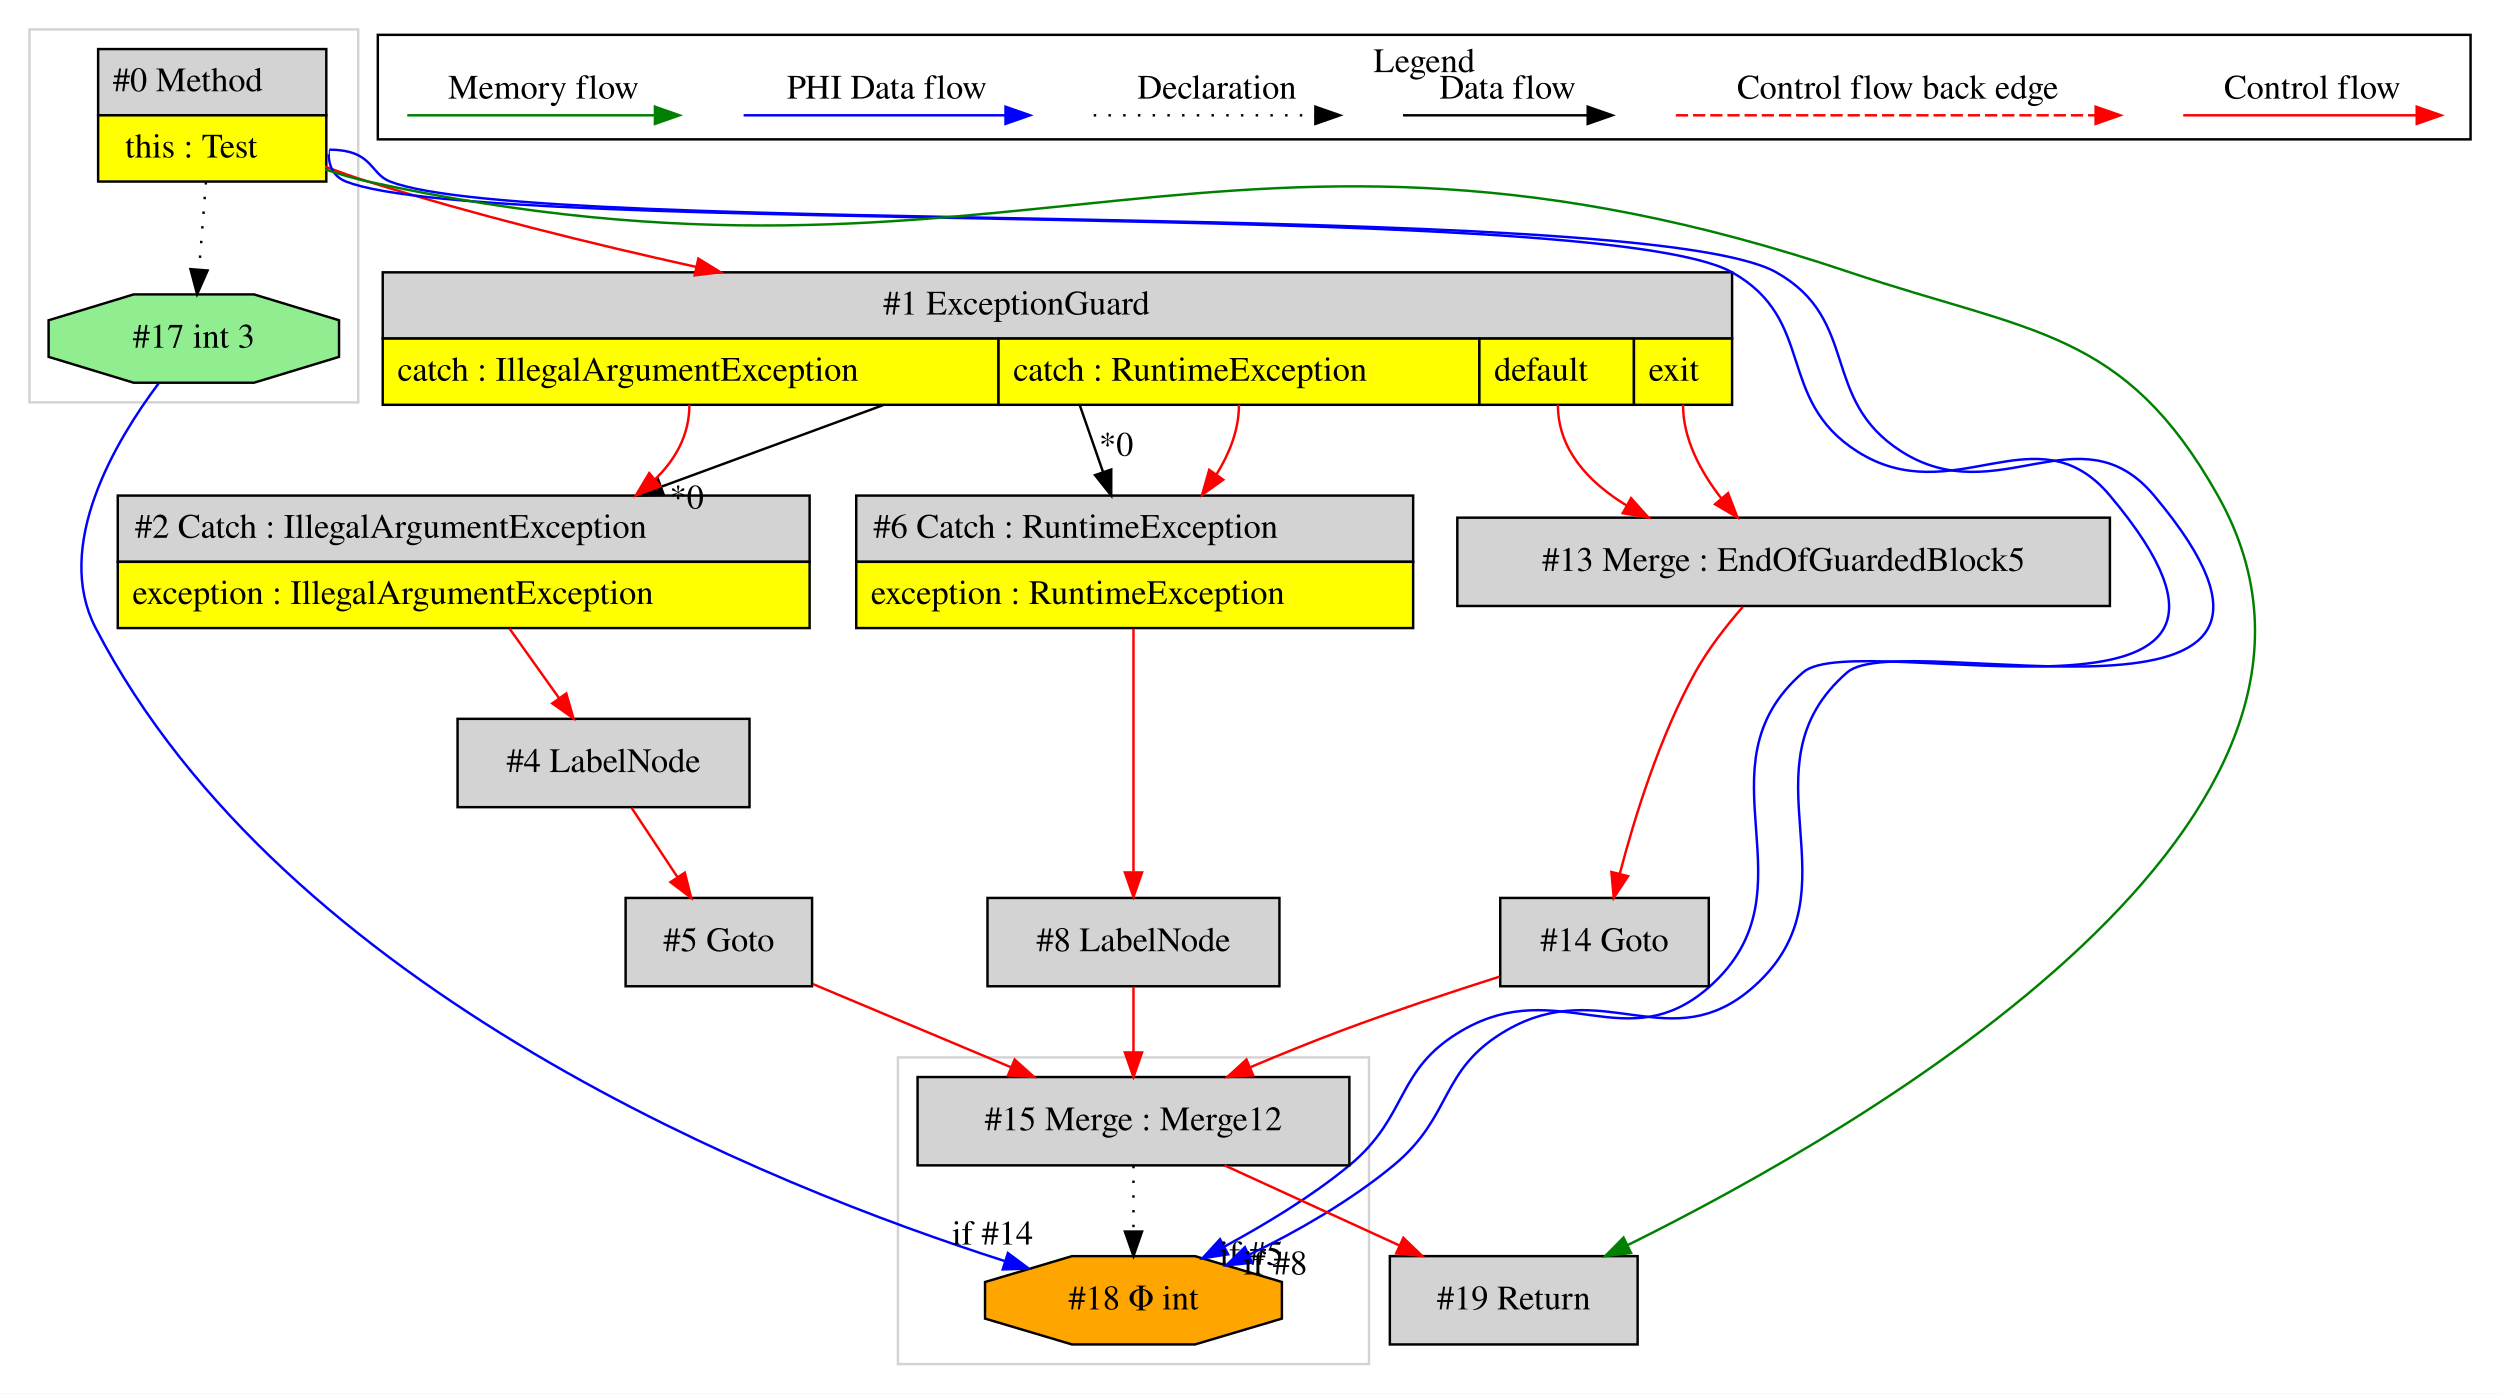
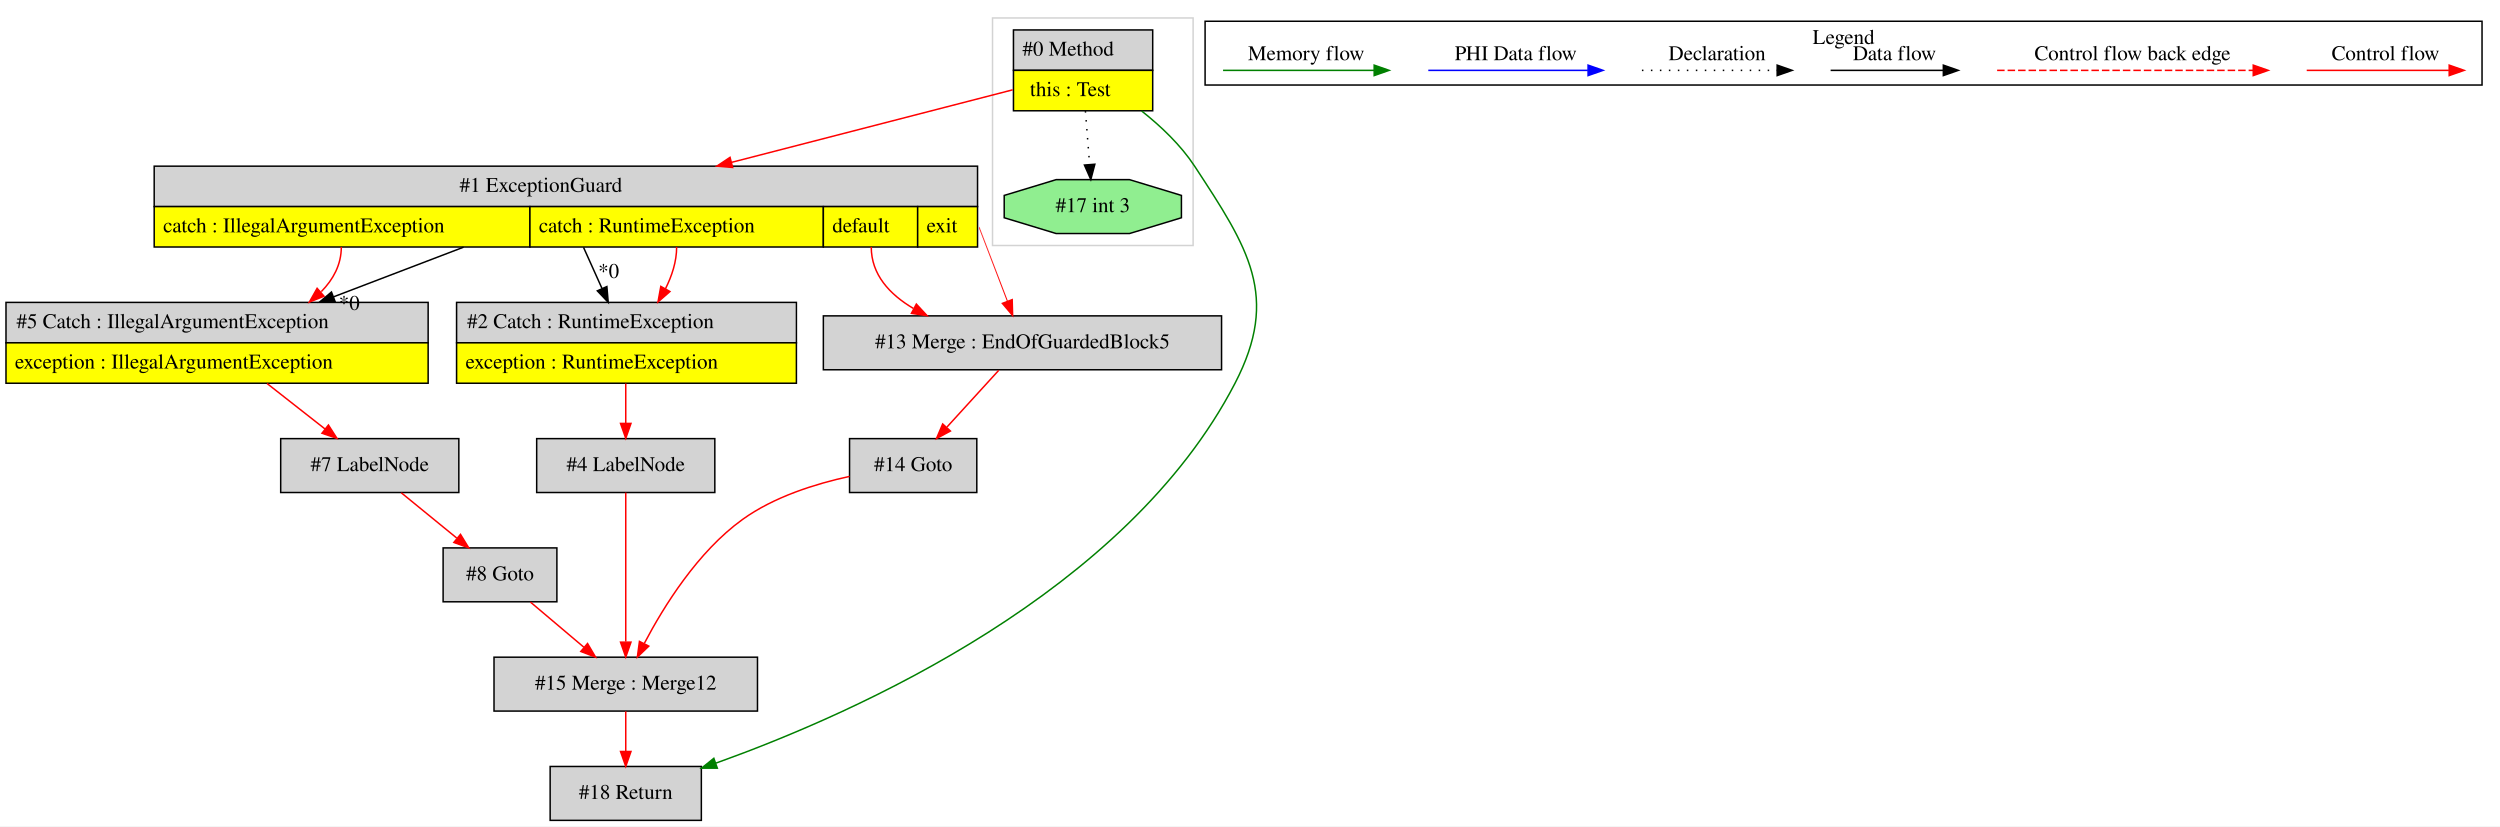
- <svg xmlns="http://www.w3.org/2000/svg" width="1019pt" height="568pt" viewBox="0.00 0.00 1019.00 568.00">
-   <g id="graph0" class="graph" transform="scale(1 1) rotate(0) translate(4 564)">
-     <polygon fill="white" stroke="transparent" points="-4,4 -4,-564 1015,-564 1015,4 -4,4" />
+ <svg xmlns="http://www.w3.org/2000/svg" width="1670pt" height="552pt" viewBox="0.00 0.00 1670.00 552.00">
+   <g id="graph0" class="graph" transform="scale(1 1) rotate(0) translate(4 548)">
+     <polygon fill="white" stroke="transparent" points="-4,4 -4,-548 1666,-548 1666,4 -4,4" />
    <g id="clust1" class="cluster">
-       <polygon fill="none" stroke="lightgray" points="362,-8 362,-133 554,-133 554,-8 362,-8" />
+       <polygon fill="none" stroke="lightgray" points="659,-384 659,-536 793,-536 793,-384 659,-384" />
    </g>
    <g id="clust2" class="cluster">
-       <polygon fill="none" stroke="lightgray" points="8,-400 8,-552 142,-552 142,-400 8,-400" />
-     </g>
-     <g id="clust3" class="cluster">
-       <polygon fill="none" stroke="black" points="150,-507.2 150,-549.8 1003,-549.8 1003,-507.2 150,-507.2" />
-       <text text-anchor="middle" x="576.5" y="-534.6" font-family="Times,serif" font-size="14.00">Legend</text>
+       <polygon fill="none" stroke="black" points="801,-491.2 801,-533.8 1654,-533.8 1654,-491.2 801,-491.2" />
+       <text text-anchor="middle" x="1227.5" y="-518.6" font-family="Times,serif" font-size="14.00">Legend</text>
    </g>
    <g id="node1" class="node">
-       <polygon fill="lightgrey" stroke="transparent" points="128.5,-544 35.5,-544 35.5,-490 128.5,-490 128.5,-544" />
-       <polygon fill="none" stroke="black" points="36,-517 36,-544 129,-544 129,-517 36,-517" />
-       <text text-anchor="start" x="42" y="-526.8" font-family="Times,serif" font-size="14.00">#0 Method</text>
-       <polygon fill="yellow" stroke="transparent" points="36,-490 36,-517 129,-517 129,-490 36,-490" />
-       <polygon fill="none" stroke="black" points="36,-490 36,-517 129,-517 129,-490 36,-490" />
-       <text text-anchor="start" x="47" y="-499.8" font-family="Times,serif" font-size="14.00">this : Test</text>
+       <polygon fill="lightgrey" stroke="transparent" points="765.5,-528 672.5,-528 672.5,-474 765.5,-474 765.5,-528" />
+       <polygon fill="none" stroke="black" points="673,-501 673,-528 766,-528 766,-501 673,-501" />
+       <text text-anchor="start" x="679" y="-510.8" font-family="Times,serif" font-size="14.00">#0 Method</text>
+       <polygon fill="yellow" stroke="transparent" points="673,-474 673,-501 766,-501 766,-474 673,-474" />
+       <polygon fill="none" stroke="black" points="673,-474 673,-501 766,-501 766,-474 673,-474" />
+       <text text-anchor="start" x="684" y="-483.8" font-family="Times,serif" font-size="14.00">this : Test</text>
    </g>
    <g id="node2" class="node">
-       <polygon fill="lightgrey" stroke="transparent" points="702,-453 152,-453 152,-399 702,-399 702,-453" />
-       <polygon fill="none" stroke="black" points="152,-426 152,-453 702,-453 702,-426 152,-426" />
-       <text text-anchor="start" x="356" y="-435.8" font-family="Times,serif" font-size="14.00">#1 ExceptionGuard</text>
-       <polygon fill="yellow" stroke="transparent" points="152,-399 152,-426 403,-426 403,-399 152,-399" />
-       <polygon fill="none" stroke="black" points="152,-399 152,-426 403,-426 403,-399 152,-399" />
-       <text text-anchor="start" x="158" y="-408.8" font-family="Times,serif" font-size="14.00">catch : IllegalArgumentException</text>
-       <polygon fill="yellow" stroke="transparent" points="403,-399 403,-426 599,-426 599,-399 403,-399" />
-       <polygon fill="none" stroke="black" points="403,-399 403,-426 599,-426 599,-399 403,-399" />
-       <text text-anchor="start" x="409" y="-408.8" font-family="Times,serif" font-size="14.00">catch : RuntimeException</text>
-       <polygon fill="yellow" stroke="transparent" points="599,-399 599,-426 662,-426 662,-399 599,-399" />
-       <polygon fill="none" stroke="black" points="599,-399 599,-426 662,-426 662,-399 599,-399" />
-       <text text-anchor="start" x="605" y="-408.8" font-family="Times,serif" font-size="14.00">default</text>
-       <polygon fill="yellow" stroke="transparent" points="662,-399 662,-426 702,-426 702,-399 662,-399" />
-       <polygon fill="none" stroke="black" points="662,-399 662,-426 702,-426 702,-399 662,-399" />
-       <text text-anchor="start" x="668" y="-408.8" font-family="Times,serif" font-size="14.00">exit</text>
+       <polygon fill="lightgrey" stroke="transparent" points="649,-437 99,-437 99,-383 649,-383 649,-437" />
+       <polygon fill="none" stroke="black" points="99,-410 99,-437 649,-437 649,-410 99,-410" />
+       <text text-anchor="start" x="303" y="-419.8" font-family="Times,serif" font-size="14.00">#1 ExceptionGuard</text>
+       <polygon fill="yellow" stroke="transparent" points="99,-383 99,-410 350,-410 350,-383 99,-383" />
+       <polygon fill="none" stroke="black" points="99,-383 99,-410 350,-410 350,-383 99,-383" />
+       <text text-anchor="start" x="105" y="-392.8" font-family="Times,serif" font-size="14.00">catch : IllegalArgumentException</text>
+       <polygon fill="yellow" stroke="transparent" points="350,-383 350,-410 546,-410 546,-383 350,-383" />
+       <polygon fill="none" stroke="black" points="350,-383 350,-410 546,-410 546,-383 350,-383" />
+       <text text-anchor="start" x="356" y="-392.8" font-family="Times,serif" font-size="14.00">catch : RuntimeException</text>
+       <polygon fill="yellow" stroke="transparent" points="546,-383 546,-410 609,-410 609,-383 546,-383" />
+       <polygon fill="none" stroke="black" points="546,-383 546,-410 609,-410 609,-383 546,-383" />
+       <text text-anchor="start" x="552" y="-392.8" font-family="Times,serif" font-size="14.00">default</text>
+       <polygon fill="yellow" stroke="transparent" points="609,-383 609,-410 649,-410 649,-383 609,-383" />
+       <polygon fill="none" stroke="black" points="609,-383 609,-410 649,-410 649,-383 609,-383" />
+       <text text-anchor="start" x="615" y="-392.8" font-family="Times,serif" font-size="14.00">exit</text>
    </g>
    <g id="edge1" class="edge">
-       <path fill="none" stroke="red" d="M128.51,-496.07C134.35,-493.87 140.28,-491.79 146,-490 188.92,-476.57 236.37,-464.8 279.86,-455.18" />
-       <polygon fill="red" stroke="red" points="280.64,-458.6 289.66,-453.04 279.15,-451.76 280.64,-458.6" />
+       <path fill="none" stroke="red" d="M672.47,-488C624.64,-475.66 548.38,-455.98 484.92,-439.61" />
+       <polygon fill="red" stroke="red" points="485.41,-436.13 474.85,-437.02 483.66,-442.9 485.41,-436.13" />
    </g>
    <g id="node11" class="node">
-       <polygon fill="orange" stroke="black" points="518.5,-26.54 518.5,-41.46 483.06,-52 432.94,-52 397.5,-41.46 397.5,-26.54 432.94,-16 483.06,-16 518.5,-26.54" />
-       <text text-anchor="middle" x="458" y="-30.3" font-family="Times,serif" font-size="14.00">#18 Φ int</text>
+       <polygon fill="lightgrey" stroke="black" points="464.5,-36 363.5,-36 363.5,0 464.5,0 464.5,-36" />
+       <text text-anchor="middle" x="414" y="-14.3" font-family="Times,serif" font-size="14.00">#18 Return</text>
+     </g>
+     <g id="edge16" class="edge">
+       <path fill="none" stroke="green" d="M758.61,-473.86C771.46,-463.69 784.77,-451.08 794,-437 829.94,-382.18 851.15,-350.21 821,-292 748.72,-152.45 568.86,-72.15 474.29,-38.25" />
+       <polygon fill="green" stroke="green" points="475.17,-34.85 464.58,-34.83 472.84,-41.46 475.17,-34.85" />
+     </g>
+     <g id="node12" class="node">
+       <polygon fill="lightgreen" stroke="black" points="785.19,-402.54 785.19,-417.46 750.52,-428 701.48,-428 666.81,-417.46 666.81,-402.54 701.48,-392 750.52,-392 785.19,-402.54" />
+       <text text-anchor="middle" x="726" y="-406.3" font-family="Times,serif" font-size="14.00">#17 int 3</text>
    </g>
    <g id="edge17" class="edge">
-       <path fill="none" stroke="blue" d="M130,-503C130.16,-503 128.47,-493.35 137,-490 195.57,-467.02 647.19,-483.89 702,-453 736.48,-433.57 719.62,-401.26 753,-380 792.2,-355.04 826.1,-397.58 856,-362 946.92,-253.81 753.22,-309.2 731,-290 686.1,-251.2 737.25,-201.54 693,-162 659,-131.62 631.45,-166.87 592,-144 564.43,-128.02 570.55,-109.31 546,-89 530.46,-76.15 511.42,-64.78 494.95,-55.83" />
-       <polygon fill="blue" stroke="blue" points="496.58,-52.73 486.11,-51.11 493.28,-58.91 496.58,-52.73" />
-       <text text-anchor="middle" x="506.08" y="-48.48" font-family="Times,serif" font-size="14.00">if #5</text>
+       <path fill="none" stroke="black" stroke-dasharray="1,5" d="M721.06,-473.78C721.94,-462.59 722.97,-449.53 723.86,-438.23" />
+       <polygon fill="black" stroke="black" points="727.36,-438.3 724.66,-428.05 720.39,-437.75 727.36,-438.3" />
+     </g>
+     <g id="node3" class="node">
+       <polygon fill="lightgrey" stroke="black" points="812,-337 546,-337 546,-301 812,-301 812,-337" />
+       <text text-anchor="middle" x="679" y="-315.3" font-family="Times,serif" font-size="14.00">#13 Merge : EndOfGuardedBlock5</text>
+     </g>
+     <g id="edge2" class="edge">
+       <path fill="none" stroke="red" d="M578,-383C578,-364.6 590.21,-351.38 606.14,-341.96" />
+       <polygon fill="red" stroke="red" points="608.12,-344.88 615.32,-337.11 604.84,-338.69 608.12,-344.88" />
+     </g>
+     <g id="edge3" class="edge">
+       <path fill="none" stroke="red" d="M650,-396C650.04,-396 660.46,-368.68 668.79,-346.8" />
+       <polygon fill="red" stroke="red" points="672.14,-347.84 672.43,-337.25 665.6,-345.34 672.14,-347.84" />
+     </g>
+     <g id="node8" class="node">
+       <polygon fill="lightgrey" stroke="transparent" points="527.5,-346 300.5,-346 300.5,-292 527.5,-292 527.5,-346" />
+       <polygon fill="none" stroke="black" points="301,-319 301,-346 528,-346 528,-319 301,-319" />
+       <text text-anchor="start" x="308" y="-328.8" font-family="Times,serif" font-size="14.00">#2 Catch : RuntimeException</text>
+       <polygon fill="yellow" stroke="transparent" points="301,-292 301,-319 528,-319 528,-292 301,-292" />
+       <polygon fill="none" stroke="black" points="301,-292 301,-319 528,-319 528,-292 301,-292" />
+       <text text-anchor="start" x="307" y="-301.8" font-family="Times,serif" font-size="14.00">exception : RuntimeException</text>
+     </g>
+     <g id="edge9" class="edge">
+       <path fill="none" stroke="black" d="M385.78,-382.78C389.65,-374.18 394.01,-364.47 398.13,-355.31" />
+       <polygon fill="black" stroke="black" points="401.39,-356.59 402.3,-346.03 395.01,-353.72 401.39,-356.59" />
+       <text text-anchor="middle" x="402.58" y="-362.33" font-family="Times,serif" font-size="14.00">*0</text>
+     </g>
+     <g id="edge10" class="edge">
+       <path fill="none" stroke="red" d="M448,-383C448,-373.31 444.85,-363.69 440.47,-354.98" />
+       <polygon fill="red" stroke="red" points="443.51,-353.25 435.53,-346.28 437.42,-356.7 443.51,-353.25" />
+     </g>
+     <g id="node10" class="node">
+       <polygon fill="lightgrey" stroke="transparent" points="282,-346 0,-346 0,-292 282,-292 282,-346" />
+       <polygon fill="none" stroke="black" points="0,-319 0,-346 282,-346 282,-319 0,-319" />
+       <text text-anchor="start" x="7" y="-328.8" font-family="Times,serif" font-size="14.00">#5 Catch : IllegalArgumentException</text>
+       <polygon fill="yellow" stroke="transparent" points="0,-292 0,-319 282,-319 282,-292 0,-292" />
+       <polygon fill="none" stroke="black" points="0,-292 0,-319 282,-319 282,-292 0,-292" />
+       <text text-anchor="start" x="6" y="-301.8" font-family="Times,serif" font-size="14.00">exception : IllegalArgumentException</text>
+     </g>
+     <g id="edge13" class="edge">
+       <path fill="none" stroke="black" d="M305.67,-382.9C278.4,-372.48 246.86,-360.44 218.73,-349.69" />
+       <polygon fill="black" stroke="black" points="219.92,-346.4 209.33,-346.1 217.42,-352.94 219.92,-346.4" />
+       <text text-anchor="middle" x="229.28" y="-340.97" font-family="Times,serif" font-size="14.00">*0</text>
+     </g>
+     <g id="edge14" class="edge">
+       <path fill="none" stroke="red" d="M224,-383C224,-371.23 218.64,-361.37 210.64,-353.21" />
+       <polygon fill="red" stroke="red" points="212.45,-350.15 202.63,-346.19 207.84,-355.42 212.45,-350.15" />
+     </g>
+     <g id="node4" class="node">
+       <polygon fill="lightgrey" stroke="black" points="648.5,-255 563.5,-255 563.5,-219 648.5,-219 648.5,-255" />
+       <text text-anchor="middle" x="606" y="-233.3" font-family="Times,serif" font-size="14.00">#14 Goto</text>
+     </g>
+     <g id="edge4" class="edge">
+       <path fill="none" stroke="red" d="M663.16,-300.64C653.05,-289.56 639.78,-275.02 628.57,-262.74" />
+       <polygon fill="red" stroke="red" points="630.88,-260.08 621.56,-255.05 625.71,-264.8 630.88,-260.08" />
+     </g>
+     <g id="node5" class="node">
+       <polygon fill="lightgrey" stroke="black" points="502,-109 326,-109 326,-73 502,-73 502,-109" />
+       <text text-anchor="middle" x="414" y="-87.3" font-family="Times,serif" font-size="14.00">#15 Merge : Merge12</text>
+     </g>
+     <g id="edge5" class="edge">
+       <path fill="none" stroke="red" d="M563.5,-229.76C540.68,-224.82 513.01,-216.12 492,-201 462.15,-179.52 439.43,-143.03 426.41,-118.24" />
+       <polygon fill="red" stroke="red" points="429.4,-116.38 421.75,-109.05 423.15,-119.55 429.4,-116.38" />
+     </g>
+     <g id="edge15" class="edge">
+       <path fill="none" stroke="red" d="M414,-72.81C414,-64.79 414,-55.05 414,-46.07" />
+       <polygon fill="red" stroke="red" points="417.5,-46.03 414,-36.03 410.5,-46.03 417.5,-46.03" />
+     </g>
+     <g id="node6" class="node">
+       <polygon fill="lightgrey" stroke="black" points="368,-182 292,-182 292,-146 368,-146 368,-182" />
+       <text text-anchor="middle" x="330" y="-160.3" font-family="Times,serif" font-size="14.00">#8 Goto</text>
+     </g>
+     <g id="edge6" class="edge">
+       <path fill="none" stroke="red" d="M350.33,-145.81C361.06,-136.74 374.39,-125.48 386.08,-115.6" />
+       <polygon fill="red" stroke="red" points="388.48,-118.16 393.85,-109.03 383.96,-112.81 388.48,-118.16" />
+     </g>
+     <g id="node7" class="node">
+       <polygon fill="lightgrey" stroke="black" points="473.5,-255 354.5,-255 354.5,-219 473.5,-219 473.5,-255" />
+       <text text-anchor="middle" x="414" y="-233.3" font-family="Times,serif" font-size="14.00">#4 LabelNode</text>
+     </g>
+     <g id="edge7" class="edge">
+       <path fill="none" stroke="red" d="M414,-218.92C414,-194.34 414,-148.75 414,-119.43" />
+       <polygon fill="red" stroke="red" points="417.5,-119.06 414,-109.06 410.5,-119.06 417.5,-119.06" />
+     </g>
+     <g id="edge8" class="edge">
+       <path fill="none" stroke="red" d="M414,-291.81C414,-283.35 414,-273.95 414,-265.4" />
+       <polygon fill="red" stroke="red" points="417.5,-265.17 414,-255.17 410.5,-265.17 417.5,-265.17" />
+     </g>
+     <g id="node9" class="node">
+       <polygon fill="lightgrey" stroke="black" points="302.5,-255 183.5,-255 183.5,-219 302.5,-219 302.5,-255" />
+       <text text-anchor="middle" x="243" y="-233.3" font-family="Times,serif" font-size="14.00">#7 LabelNode</text>
+     </g>
+     <g id="edge11" class="edge">
+       <path fill="none" stroke="red" d="M264.06,-218.81C275.17,-209.74 288.98,-198.48 301.08,-188.6" />
+       <polygon fill="red" stroke="red" points="303.6,-191.06 309.13,-182.03 299.17,-185.64 303.6,-191.06" />
+     </g>
+     <g id="edge12" class="edge">
+       <path fill="none" stroke="red" d="M174.4,-291.81C186.86,-282.03 200.92,-271 213.05,-261.49" />
+       <polygon fill="red" stroke="red" points="215.39,-264.1 221.1,-255.17 211.07,-258.59 215.39,-264.1" />
    </g>
    <g id="edge18" class="edge">
-       <path fill="none" stroke="blue" d="M130.42,-503C148.14,-502.85 146.54,-493.32 155,-490 213.57,-467.02 665.19,-483.89 720,-453 754.48,-433.57 737.62,-401.26 771,-380 810.2,-355.04 844.1,-397.58 874,-362 964.92,-253.81 771.22,-309.2 749,-290 704.1,-251.2 755.25,-201.54 711,-162 677,-131.62 649.45,-166.87 610,-144 582.43,-128.02 588.55,-109.31 564,-89 546.52,-74.54 524.6,-61.95 505.15,-52.58" />
-       <polygon fill="blue" stroke="blue" points="506.37,-49.29 495.82,-48.25 503.41,-55.64 506.37,-49.29" />
-       <text text-anchor="middle" x="515.82" y="-44.53" font-family="Times,serif" font-size="14.00">if #8</text>
-     </g>
-     <g id="node12" class="node">
-       <polygon fill="lightgreen" stroke="black" points="134.19,-418.54 134.19,-433.46 99.52,-444 50.48,-444 15.81,-433.46 15.81,-418.54 50.48,-408 99.52,-408 134.19,-418.54" />
-       <text text-anchor="middle" x="75" y="-422.3" font-family="Times,serif" font-size="14.00">#17 int 3</text>
+       <path fill="none" stroke="red" d="M1536.89,-501C1548.11,-501 1606.24,-501 1631.86,-501" />
+       <polygon fill="red" stroke="red" points="1632.06,-504.5 1642.06,-501 1632.06,-497.5 1632.06,-504.5" />
+       <text text-anchor="middle" x="1589.5" y="-507.8" font-family="Times,serif" font-size="14.00">Control flow</text>
    </g>
    <g id="edge19" class="edge">
-       <path fill="none" stroke="black" stroke-dasharray="1,5" d="M79.94,-489.78C79.06,-478.59 78.03,-465.53 77.14,-454.23" />
-       <polygon fill="black" stroke="black" points="80.61,-453.75 76.34,-444.05 73.64,-454.3 80.61,-453.75" />
+       <path fill="none" stroke="red" stroke-dasharray="5,2" d="M1330.08,-501C1347.05,-501 1463.21,-501 1501.08,-501" />
+       <polygon fill="red" stroke="red" points="1501.17,-504.5 1511.17,-501 1501.17,-497.5 1501.17,-504.5" />
+       <text text-anchor="middle" x="1420.5" y="-507.8" font-family="Times,serif" font-size="14.00">Control flow back edge</text>
    </g>
-     <g id="node13" class="node">
-       <polygon fill="lightgrey" stroke="black" points="663.5,-52 562.5,-52 562.5,-16 663.5,-16 663.5,-52" />
-       <text text-anchor="middle" x="613" y="-30.3" font-family="Times,serif" font-size="14.00">#19 Return</text>
+     <g id="edge20" class="edge">
+       <path fill="none" stroke="black" d="M1218.86,-501C1228.41,-501 1272.31,-501 1293.92,-501" />
+       <polygon fill="black" stroke="black" points="1294.15,-504.5 1304.15,-501 1294.15,-497.5 1294.15,-504.5" />
+       <text text-anchor="middle" x="1261.5" y="-507.8" font-family="Times,serif" font-size="14.00">Data flow</text>
    </g>
    <g id="edge21" class="edge">
-       <path fill="none" stroke="green" d="M128.6,-494.94C134.37,-492.97 140.26,-491.25 146,-490 408.8,-432.8 495.08,-538.72 750,-453 823.91,-428.15 861.75,-429.95 900,-362 973.95,-230.64 758.2,-105.37 659.48,-56.52" />
-       <polygon fill="green" stroke="green" points="660.82,-53.28 650.3,-52.03 657.75,-59.57 660.82,-53.28" />
-     </g>
-     <g id="node3" class="node">
-       <polygon fill="lightgrey" stroke="transparent" points="326,-362 44,-362 44,-308 326,-308 326,-362" />
-       <polygon fill="none" stroke="black" points="44,-335 44,-362 326,-362 326,-335 44,-335" />
-       <text text-anchor="start" x="51" y="-344.8" font-family="Times,serif" font-size="14.00">#2 Catch : IllegalArgumentException</text>
-       <polygon fill="yellow" stroke="transparent" points="44,-308 44,-335 326,-335 326,-308 44,-308" />
-       <polygon fill="none" stroke="black" points="44,-308 44,-335 326,-335 326,-308 44,-308" />
-       <text text-anchor="start" x="50" y="-317.8" font-family="Times,serif" font-size="14.00">exception : IllegalArgumentException</text>
-     </g>
-     <g id="edge2" class="edge">
-       <path fill="none" stroke="black" d="M356.03,-398.9C327.71,-388.48 294.95,-376.44 265.73,-365.69" />
-       <polygon fill="black" stroke="black" points="266.57,-362.27 255.97,-362.1 264.15,-368.84 266.57,-362.27" />
-       <text text-anchor="middle" x="275.9" y="-356.72" font-family="Times,serif" font-size="14.00">*0</text>
-     </g>
-     <g id="edge3" class="edge">
-       <path fill="none" stroke="red" d="M277,-399C277,-386.75 271.38,-376.71 262.91,-368.53" />
-       <polygon fill="red" stroke="red" points="265.12,-365.81 255.2,-362.09 260.63,-371.18 265.12,-365.81" />
-     </g>
-     <g id="node9" class="node">
-       <polygon fill="lightgrey" stroke="transparent" points="571.5,-362 344.5,-362 344.5,-308 571.5,-308 571.5,-362" />
-       <polygon fill="none" stroke="black" points="345,-335 345,-362 572,-362 572,-335 345,-335" />
-       <text text-anchor="start" x="352" y="-344.8" font-family="Times,serif" font-size="14.00">#6 Catch : RuntimeException</text>
-       <polygon fill="yellow" stroke="transparent" points="345,-308 345,-335 572,-335 572,-308 345,-308" />
-       <polygon fill="none" stroke="black" points="345,-308 345,-335 572,-335 572,-308 345,-308" />
-       <text text-anchor="start" x="351" y="-317.8" font-family="Times,serif" font-size="14.00">exception : RuntimeException</text>
-     </g>
-     <g id="edge10" class="edge">
-       <path fill="none" stroke="black" d="M436.13,-398.78C439.1,-390.27 442.44,-380.68 445.6,-371.6" />
-       <polygon fill="black" stroke="black" points="448.95,-372.63 448.93,-362.03 442.34,-370.33 448.95,-372.63" />
-       <text text-anchor="middle" x="450.95" y="-378.23" font-family="Times,serif" font-size="14.00">*0</text>
-     </g>
-     <g id="edge11" class="edge">
-       <path fill="none" stroke="red" d="M501,-399C501,-388.87 497.16,-379.17 491.78,-370.54" />
-       <polygon fill="red" stroke="red" points="494.59,-368.46 485.96,-362.3 488.87,-372.49 494.59,-368.46" />
-     </g>
-     <g id="node10" class="node">
-       <polygon fill="lightgrey" stroke="black" points="856,-353 590,-353 590,-317 856,-317 856,-353" />
-       <text text-anchor="middle" x="723" y="-331.3" font-family="Times,serif" font-size="14.00">#13 Merge : EndOfGuardedBlock5</text>
-     </g>
-     <g id="edge13" class="edge">
-       <path fill="none" stroke="red" d="M631,-399C631,-380.87 643.31,-367.57 658.93,-358" />
-       <polygon fill="red" stroke="red" points="660.82,-360.95 667.89,-353.06 657.44,-354.82 660.82,-360.95" />
-     </g>
-     <g id="edge14" class="edge">
-       <path fill="none" stroke="red" d="M682,-399C682,-384.96 689.24,-371.6 697.64,-360.82" />
-       <polygon fill="red" stroke="red" points="700.37,-363 704.18,-353.11 695.04,-358.47 700.37,-363" />
-     </g>
-     <g id="node4" class="node">
-       <polygon fill="lightgrey" stroke="black" points="301.5,-271 182.5,-271 182.5,-235 301.5,-235 301.5,-271" />
-       <text text-anchor="middle" x="242" y="-249.3" font-family="Times,serif" font-size="14.00">#4 LabelNode</text>
-     </g>
-     <g id="edge4" class="edge">
-       <path fill="none" stroke="red" d="M203.66,-307.81C210.16,-298.69 217.43,-288.48 223.88,-279.43" />
-       <polygon fill="red" stroke="red" points="226.81,-281.35 229.76,-271.17 221.11,-277.29 226.81,-281.35" />
-     </g>
-     <g id="node5" class="node">
-       <polygon fill="lightgrey" stroke="black" points="327,-198 251,-198 251,-162 327,-162 327,-198" />
-       <text text-anchor="middle" x="289" y="-176.3" font-family="Times,serif" font-size="14.00">#5 Goto</text>
-     </g>
-     <g id="edge5" class="edge">
-       <path fill="none" stroke="red" d="M253.38,-234.81C258.98,-226.35 265.84,-215.98 272.05,-206.61" />
-       <polygon fill="red" stroke="red" points="275.13,-208.3 277.73,-198.03 269.29,-204.44 275.13,-208.3" />
-     </g>
-     <g id="node6" class="node">
-       <polygon fill="lightgrey" stroke="black" points="546,-125 370,-125 370,-89 546,-89 546,-125" />
-       <text text-anchor="middle" x="458" y="-103.3" font-family="Times,serif" font-size="14.00">#15 Merge : Merge12</text>
-     </g>
-     <g id="edge7" class="edge">
-       <path fill="none" stroke="red" d="M327.35,-162.89C351.29,-152.83 382.36,-139.78 408.19,-128.93" />
-       <polygon fill="red" stroke="red" points="409.58,-132.14 417.45,-125.04 406.87,-125.68 409.58,-132.14" />
-     </g>
-     <g id="edge15" class="edge">
-       <path fill="none" stroke="black" stroke-dasharray="1,5" d="M458,-88.81C458,-80.79 458,-71.05 458,-62.07" />
-       <polygon fill="black" stroke="black" points="461.5,-62.03 458,-52.03 454.5,-62.03 461.5,-62.03" />
-     </g>
-     <g id="edge20" class="edge">
-       <path fill="none" stroke="red" d="M495.13,-88.99C516.54,-79.19 543.65,-66.77 566.48,-56.31" />
-       <polygon fill="red" stroke="red" points="568.01,-59.46 575.64,-52.11 565.09,-53.1 568.01,-59.46" />
-     </g>
-     <g id="node7" class="node">
-       <polygon fill="lightgrey" stroke="black" points="692.5,-198 607.5,-198 607.5,-162 692.5,-162 692.5,-198" />
-       <text text-anchor="middle" x="650" y="-176.3" font-family="Times,serif" font-size="14.00">#14 Goto</text>
-     </g>
-     <g id="edge6" class="edge">
-       <path fill="none" stroke="red" d="M607.28,-165.94C587.57,-159.68 563.96,-151.85 543,-144 530.8,-139.43 517.78,-134.14 505.69,-129.03" />
-       <polygon fill="red" stroke="red" points="506.8,-125.7 496.23,-125 504.06,-132.14 506.8,-125.7" />
-     </g>
-     <g id="node8" class="node">
-       <polygon fill="lightgrey" stroke="black" points="517.5,-198 398.5,-198 398.5,-162 517.5,-162 517.5,-198" />
-       <text text-anchor="middle" x="458" y="-176.3" font-family="Times,serif" font-size="14.00">#8 LabelNode</text>
-     </g>
-     <g id="edge8" class="edge">
-       <path fill="none" stroke="red" d="M458,-161.81C458,-153.79 458,-144.05 458,-135.07" />
-       <polygon fill="red" stroke="red" points="461.5,-135.03 458,-125.03 454.5,-135.03 461.5,-135.03" />
-     </g>
-     <g id="edge9" class="edge">
-       <path fill="none" stroke="red" d="M458,-307.7C458,-280.09 458,-236.87 458,-208.74" />
-       <polygon fill="red" stroke="red" points="461.5,-208.4 458,-198.4 454.5,-208.4 461.5,-208.4" />
-     </g>
-     <g id="edge12" class="edge">
-       <path fill="none" stroke="red" d="M706.37,-316.65C699.65,-308.95 692.27,-299.49 687,-290 672.44,-263.75 662.23,-230.78 656.27,-208.01" />
-       <polygon fill="red" stroke="red" points="659.6,-206.87 653.76,-198.03 652.81,-208.58 659.6,-206.87" />
-     </g>
-     <g id="edge16" class="edge">
-       <path fill="none" stroke="blue" d="M60.63,-407.69C43.04,-384.26 17.61,-341.54 35,-308 112.02,-159.42 310.46,-80.38 405.61,-49.97" />
-       <polygon fill="blue" stroke="blue" points="406.82,-53.26 415.31,-46.92 404.72,-46.58 406.82,-53.26" />
-       <text text-anchor="middle" x="400.55" y="-56.72" font-family="Times,serif" font-size="14.00">if #14</text>
+       <path fill="none" stroke="black" stroke-dasharray="1,5" d="M1092.81,-501C1103.46,-501 1158.46,-501 1183.08,-501" />
+       <polygon fill="black" stroke="black" points="1183.15,-504.5 1193.15,-501 1183.15,-497.5 1183.15,-504.5" />
+       <text text-anchor="middle" x="1143" y="-507.8" font-family="Times,serif" font-size="14.00">Declaration</text>
    </g>
    <g id="edge22" class="edge">
-       <path fill="none" stroke="red" d="M885.89,-517C897.11,-517 955.24,-517 980.86,-517" />
-       <polygon fill="red" stroke="red" points="981.06,-520.5 991.06,-517 981.06,-513.5 981.06,-520.5" />
-       <text text-anchor="middle" x="938.5" y="-523.8" font-family="Times,serif" font-size="14.00">Control flow</text>
+       <path fill="none" stroke="blue" d="M950.1,-501C962.72,-501 1028.88,-501 1056.68,-501" />
+       <polygon fill="blue" stroke="blue" points="1056.84,-504.5 1066.84,-501 1056.84,-497.5 1056.84,-504.5" />
+       <text text-anchor="middle" x="1008.5" y="-507.8" font-family="Times,serif" font-size="14.00">PHI Data flow</text>
    </g>
    <g id="edge23" class="edge">
-       <path fill="none" stroke="red" stroke-dasharray="5,2" d="M679.08,-517C696.05,-517 812.21,-517 850.08,-517" />
-       <polygon fill="red" stroke="red" points="850.17,-520.5 860.17,-517 850.17,-513.5 850.17,-520.5" />
-       <text text-anchor="middle" x="769.5" y="-523.8" font-family="Times,serif" font-size="14.00">Control flow back edge</text>
-     </g>
-     <g id="edge24" class="edge">
-       <path fill="none" stroke="black" d="M567.86,-517C577.41,-517 621.31,-517 642.92,-517" />
-       <polygon fill="black" stroke="black" points="643.15,-520.5 653.15,-517 643.15,-513.5 643.15,-520.5" />
-       <text text-anchor="middle" x="610.5" y="-523.8" font-family="Times,serif" font-size="14.00">Data flow</text>
-     </g>
-     <g id="edge25" class="edge">
-       <path fill="none" stroke="black" stroke-dasharray="1,5" d="M441.81,-517C452.46,-517 507.46,-517 532.08,-517" />
-       <polygon fill="black" stroke="black" points="532.15,-520.5 542.15,-517 532.15,-513.5 532.15,-520.5" />
-       <text text-anchor="middle" x="492" y="-523.8" font-family="Times,serif" font-size="14.00">Declaration</text>
-     </g>
-     <g id="edge26" class="edge">
-       <path fill="none" stroke="blue" d="M299.1,-517C311.72,-517 377.88,-517 405.68,-517" />
-       <polygon fill="blue" stroke="blue" points="405.84,-520.5 415.84,-517 405.84,-513.5 405.84,-520.5" />
-       <text text-anchor="middle" x="357.5" y="-523.8" font-family="Times,serif" font-size="14.00">PHI Data flow</text>
-     </g>
-     <g id="edge27" class="edge">
-       <path fill="none" stroke="green" d="M162,-517C173.94,-517 236.3,-517 262.93,-517" />
-       <polygon fill="green" stroke="green" points="262.95,-520.5 272.95,-517 262.95,-513.5 262.95,-520.5" />
-       <text text-anchor="middle" x="217.5" y="-523.8" font-family="Times,serif" font-size="14.00">Memory flow</text>
+       <path fill="none" stroke="green" d="M813,-501C824.94,-501 887.3,-501 913.93,-501" />
+       <polygon fill="green" stroke="green" points="913.95,-504.5 923.95,-501 913.95,-497.5 913.95,-504.5" />
+       <text text-anchor="middle" x="868.5" y="-507.8" font-family="Times,serif" font-size="14.00">Memory flow</text>
    </g>
  </g>
</svg>
